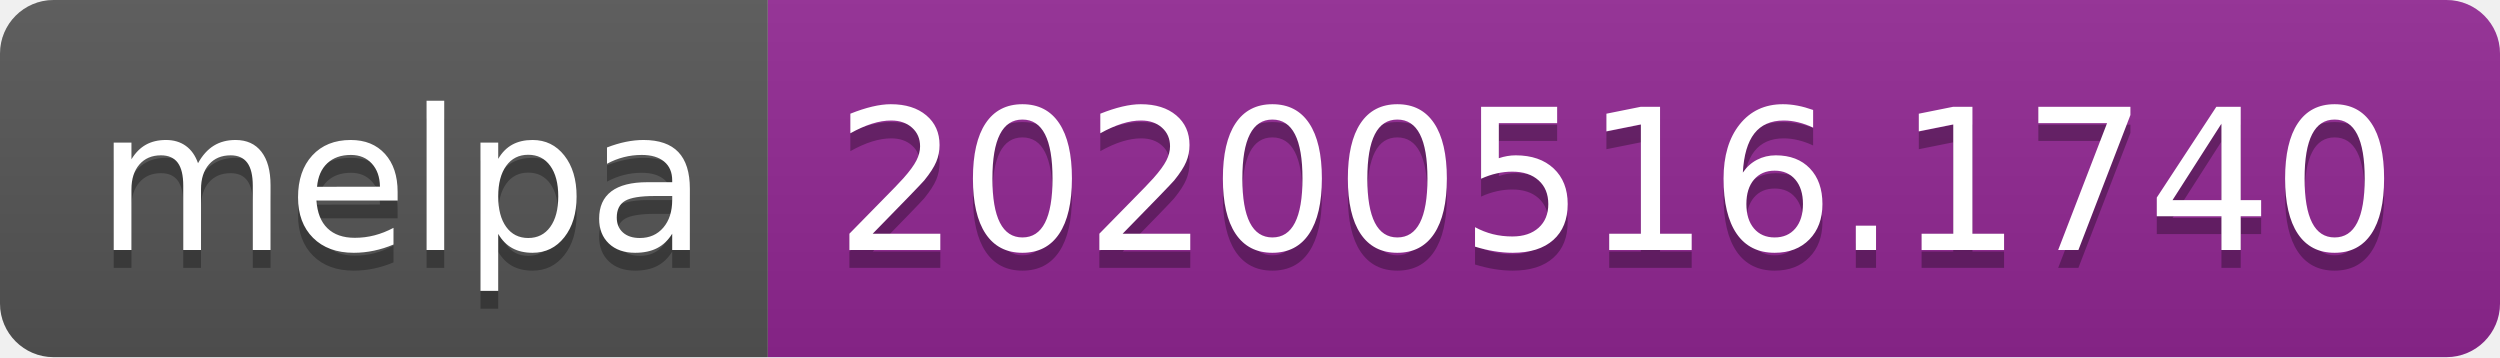
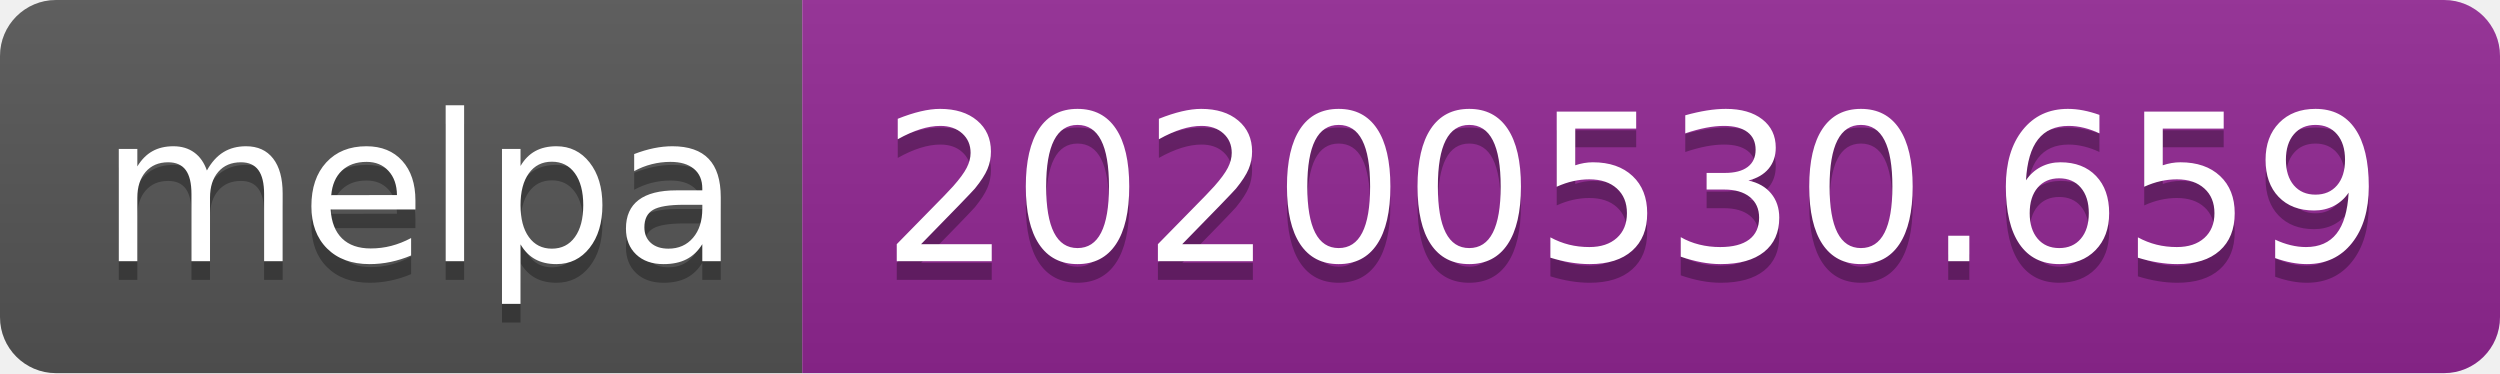
- <svg xmlns="http://www.w3.org/2000/svg" width="140" height="20">
+ <svg xmlns="http://www.w3.org/2000/svg" width="134" height="20">
  <linearGradient id="s" x2="0" y2="100%">
    <stop offset="0" stop-color="#bbb" stop-opacity=".1" />
    <stop offset="1" stop-opacity=".1" />
  </linearGradient>
  <clipPath id="r">
-     <rect width="140" height="20" rx="3" fill="#fff" />
+     <rect width="134" height="20" rx="3" fill="#fff" />
  </clipPath>
  <g clip-path="url(#r)">
    <rect width="43" height="20" fill="#555" />
-     <rect x="43" width="97" height="20" fill="#922793" />
-     <rect width="140" height="20" fill="url(#s)" />
+     <rect x="43" width="91" height="20" fill="#922793" />
+     <rect width="134" height="20" fill="url(#s)" />
  </g>
  <g fill="#fff" text-anchor="middle" font-family="Verdana,Geneva,DejaVu Sans,sans-serif" text-rendering="geometricPrecision" font-size="110">
    <text x="225" y="150" fill="#010101" fill-opacity=".3" transform="scale(.1)" textLength="330">melpa</text>
    <text x="225" y="140" transform="scale(.1)" textLength="330">melpa</text>
-     <text x="905" y="150" fill="#010101" fill-opacity=".3" transform="scale(.1)" textLength="870">20200516.1740</text>
-     <text x="905" y="140" transform="scale(.1)" textLength="870">20200516.1740</text>
+     <text x="875" y="150" fill="#010101" fill-opacity=".3" transform="scale(.1)" textLength="810">20200530.659</text>
+     <text x="875" y="140" transform="scale(.1)" textLength="810">20200530.659</text>
  </g>
</svg>
